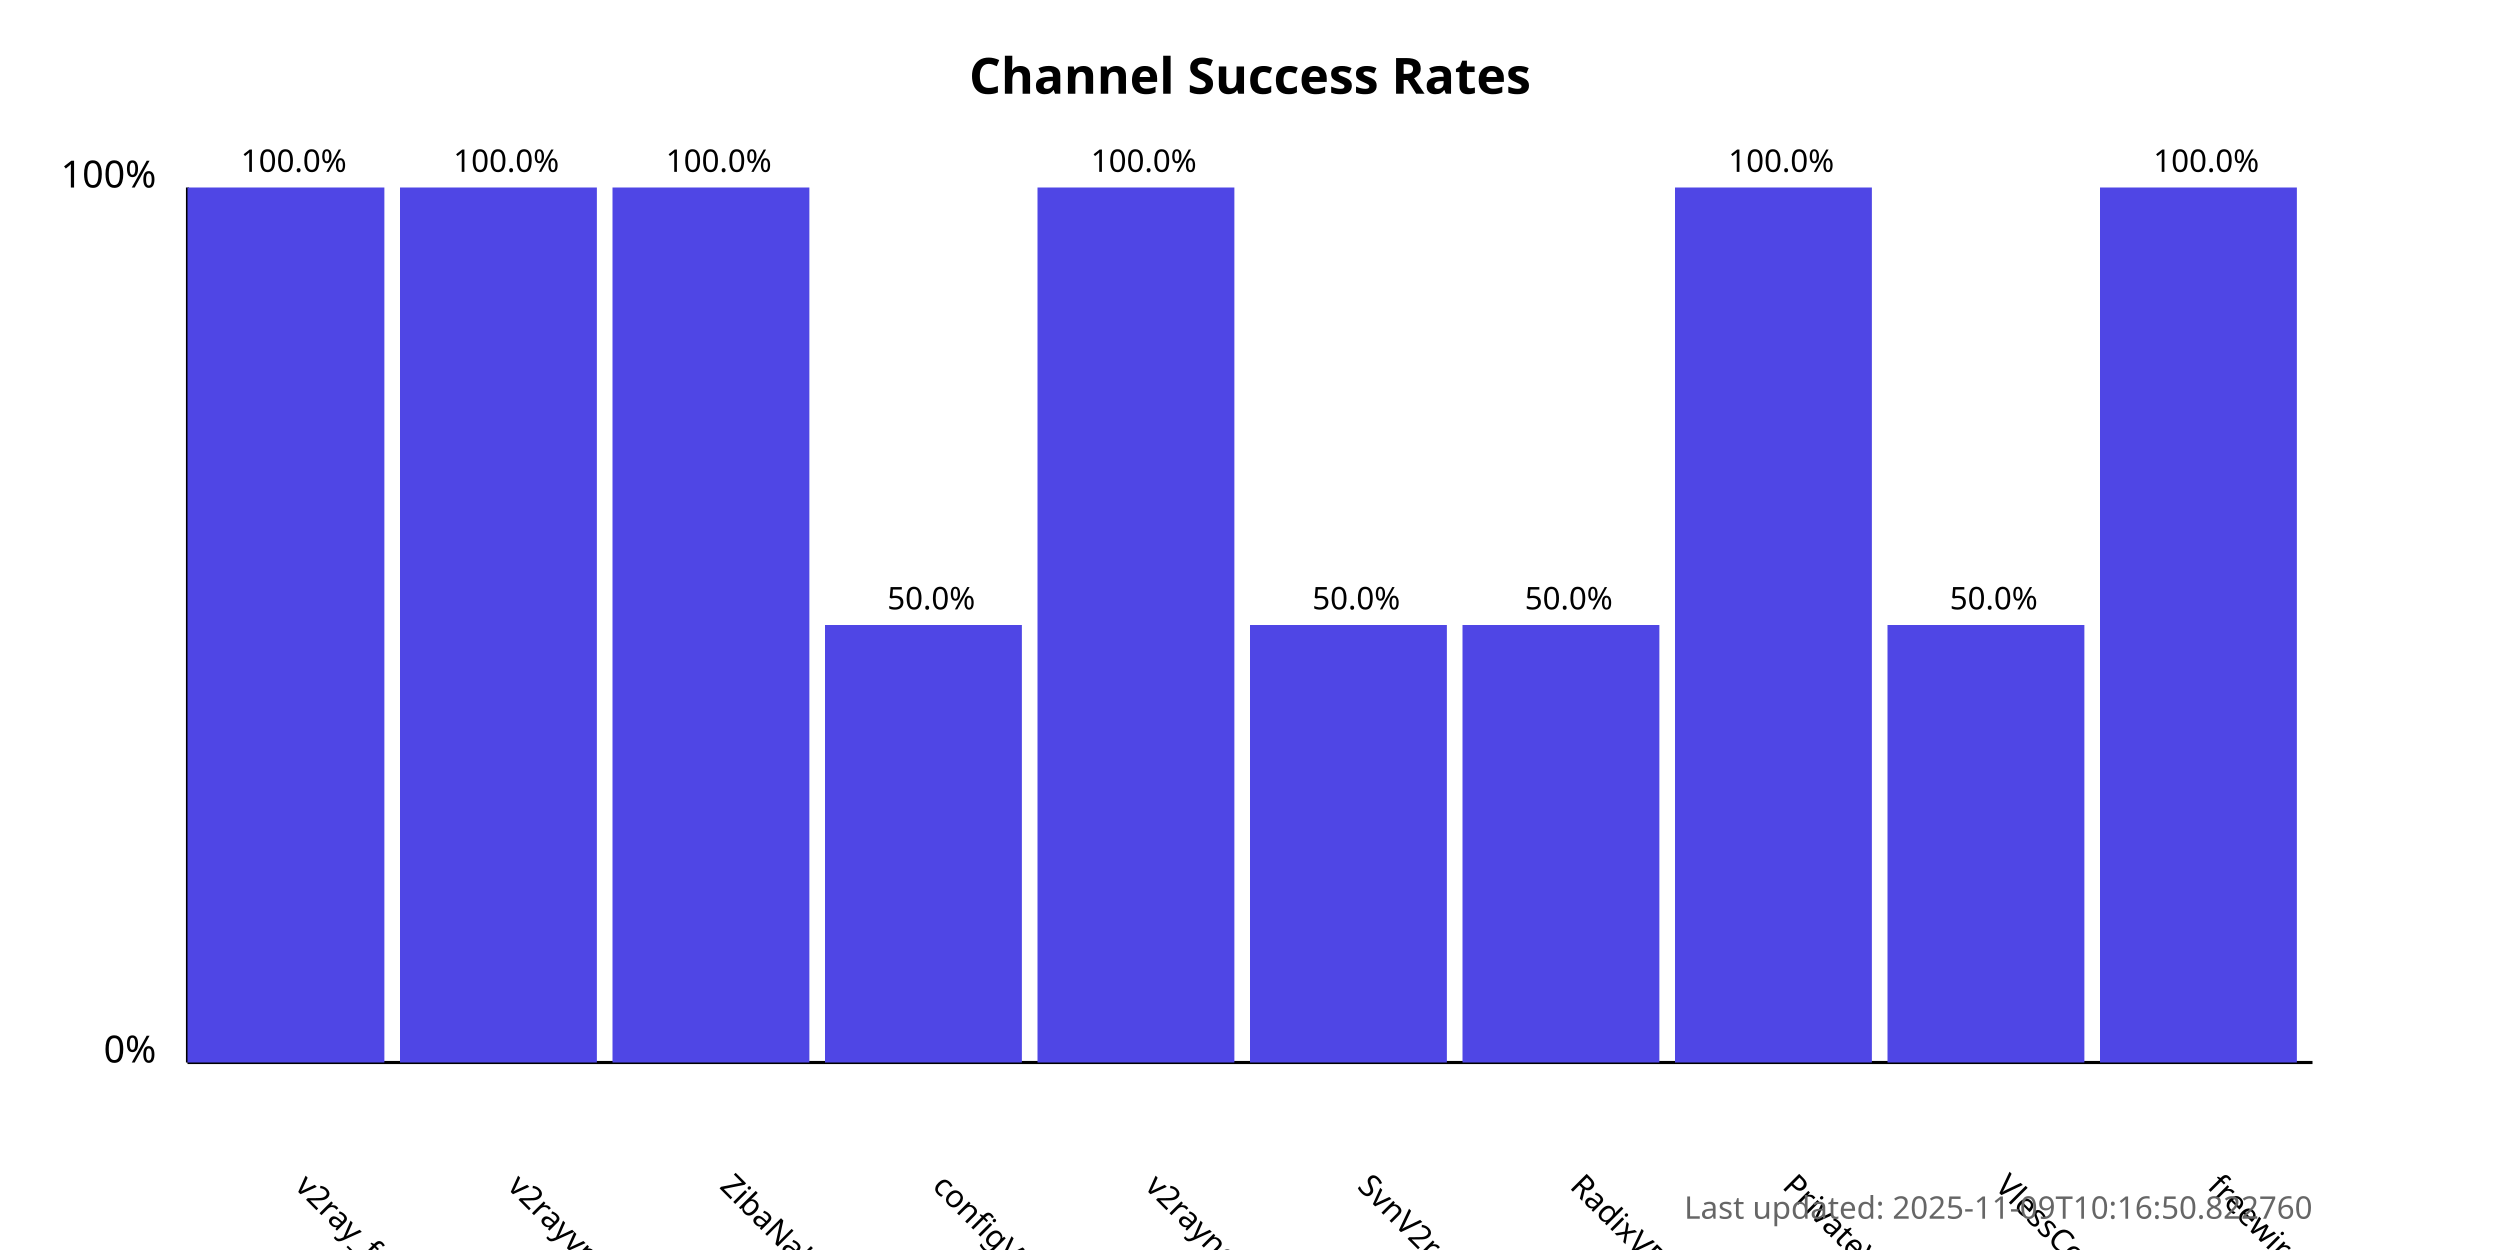
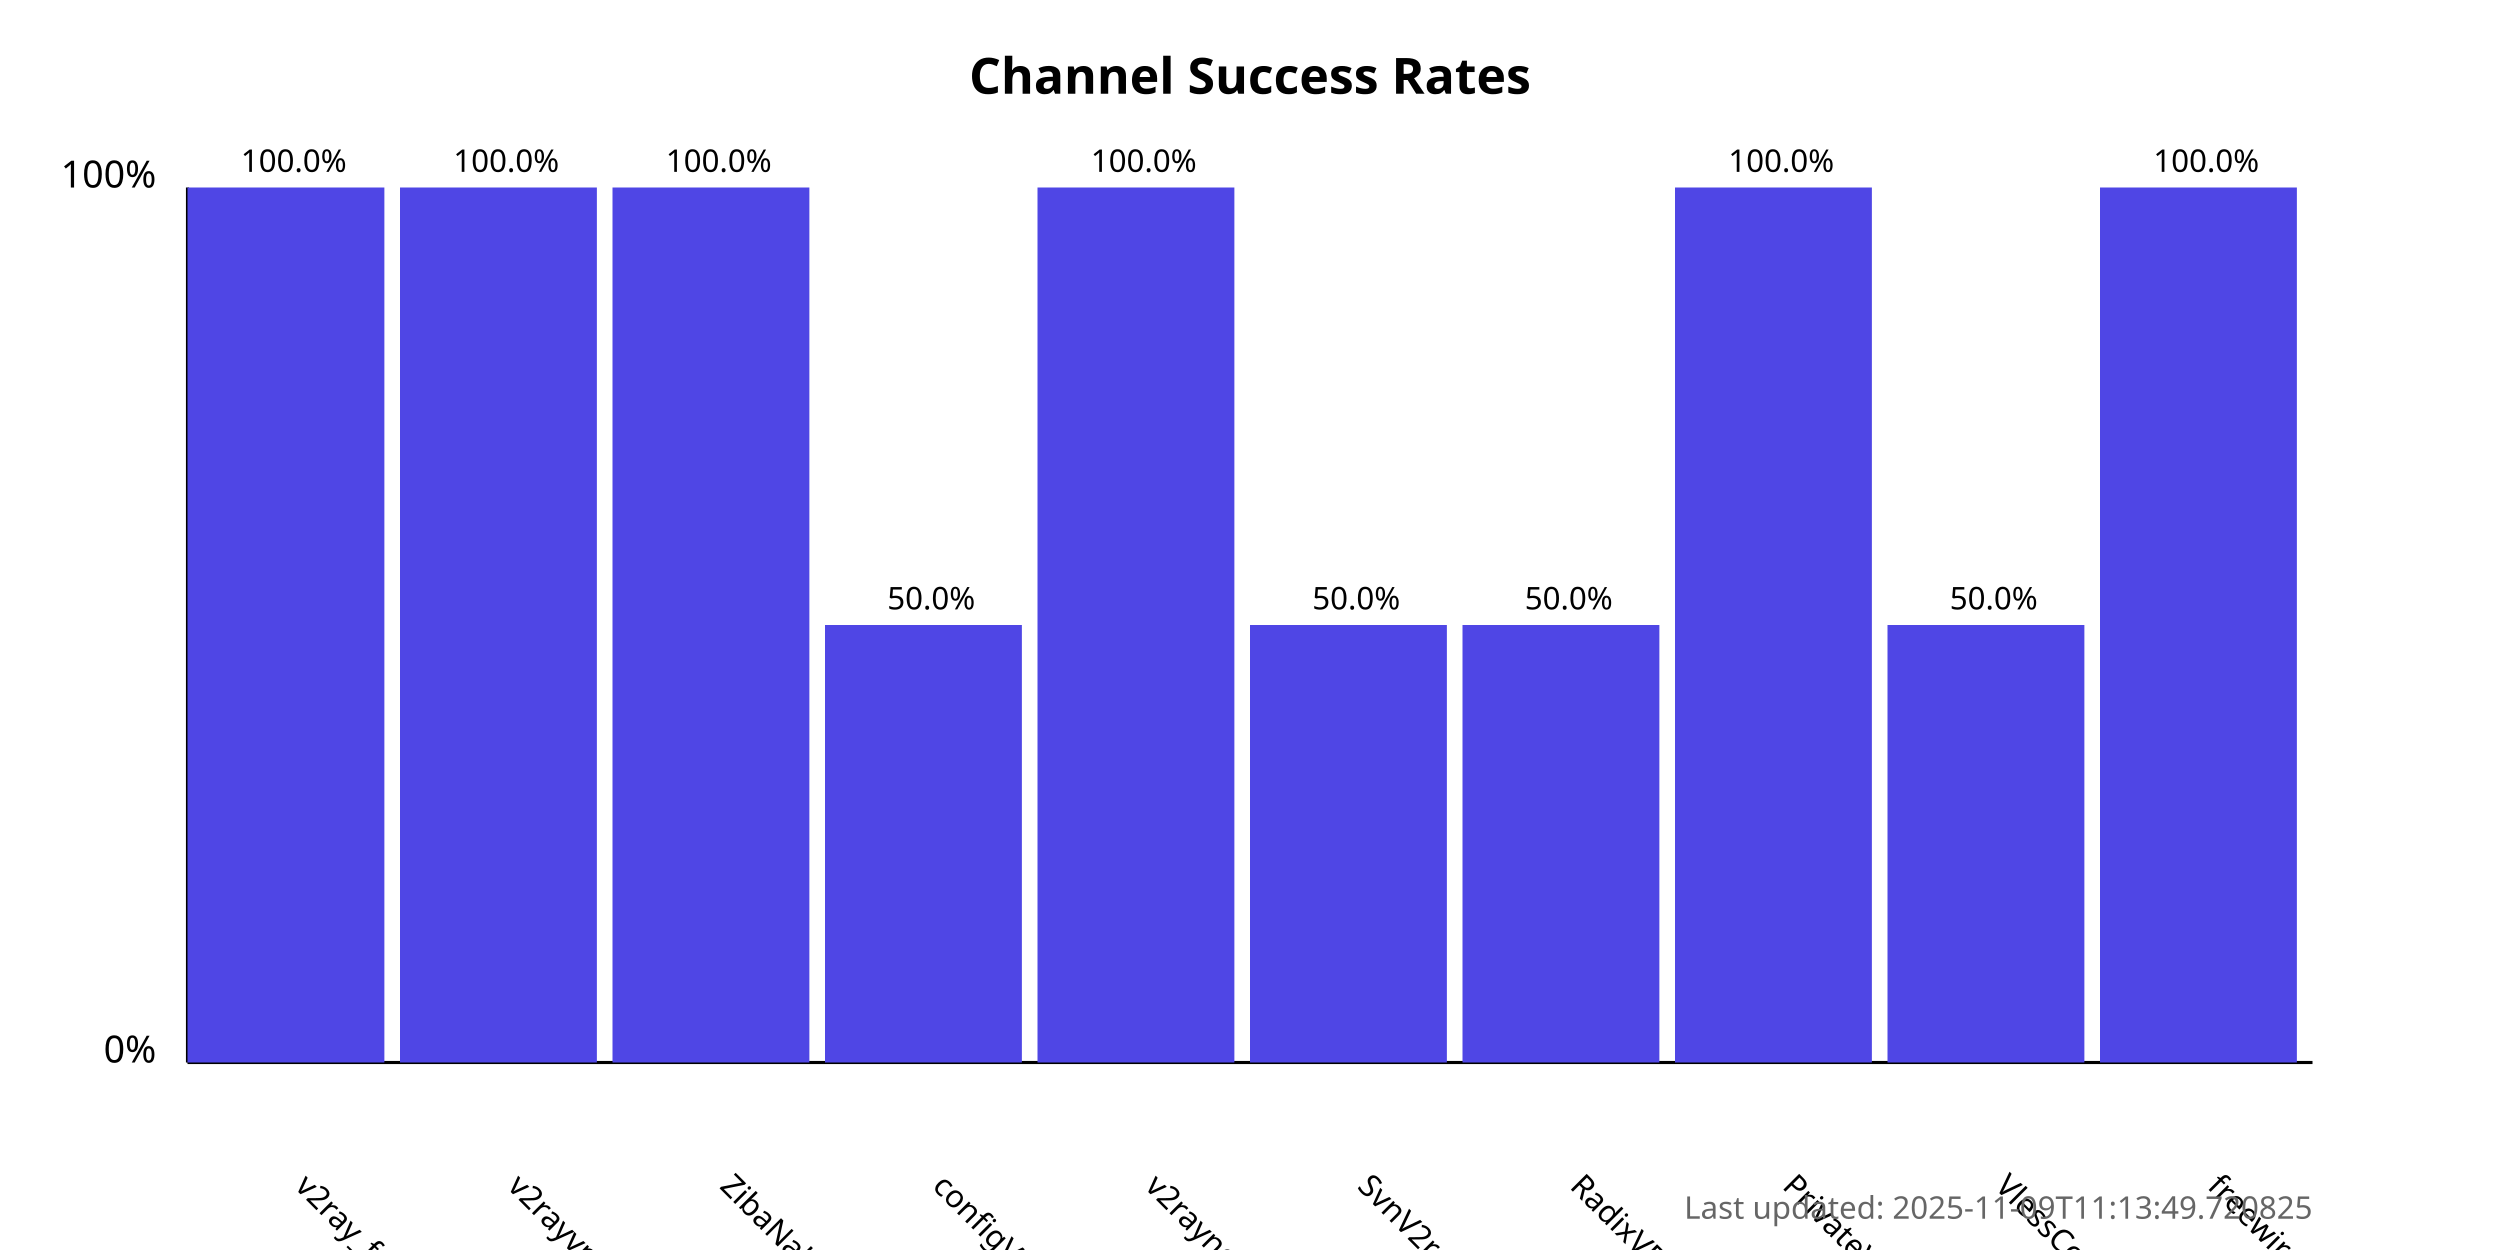
<svg xmlns="http://www.w3.org/2000/svg" width="800" height="400">
  <style>
            .chart-title { font: bold 16px sans-serif; }
            .axis-label { font: 12px sans-serif; }
            .tick-label { font: 10px sans-serif; }
            .bar { fill: #4f46e5; }
            .bar:hover { fill: #6366f1; }
            .timestamp { font: 10px sans-serif; fill: #666; }
        </style>
  <text x="400.0" y="30" text-anchor="middle" class="chart-title">
            Channel Success Rates
        </text>
  <line x1="60" y1="340" x2="60" y2="60" stroke="black" stroke-width="1" />
  <line x1="60" y1="340" x2="740" y2="340" stroke="black" stroke-width="1" />
  <text x="50" y="340" text-anchor="end" class="axis-label">0%</text>
  <text x="50" y="60" text-anchor="end" class="axis-label">100%</text>
  <g>
    <rect x="60" y="60.0" width="63.0" height="280.0" class="bar" />
    <text x="94.0" y="380" transform="rotate(45, 94.0, 380)" text-anchor="start" class="tick-label">
                v2ray_free_conf
            </text>
    <text x="94.0" y="55.0" text-anchor="middle" class="tick-label">
                100.0%
            </text>
  </g>
  <g>
    <rect x="128.0" y="60.0" width="63.0" height="280.0" class="bar" />
    <text x="162.0" y="380" transform="rotate(45, 162.0, 380)" text-anchor="start" class="tick-label">
                v2rayvpno
            </text>
    <text x="162.0" y="55.0" text-anchor="middle" class="tick-label">
                100.0%
            </text>
  </g>
  <g>
    <rect x="196.0" y="60.0" width="63.0" height="280.0" class="bar" />
    <text x="230.0" y="380" transform="rotate(45, 230.0, 380)" text-anchor="start" class="tick-label">
                ZibaNabz
            </text>
    <text x="230.0" y="55.0" text-anchor="middle" class="tick-label">
                100.0%
            </text>
  </g>
  <g>
    <rect x="264.0" y="200.0" width="63.0" height="140.0" class="bar" />
    <text x="298.0" y="380" transform="rotate(45, 298.0, 380)" text-anchor="start" class="tick-label">
                configV2rayForFree
            </text>
    <text x="298.0" y="195.0" text-anchor="middle" class="tick-label">
                50.0%
            </text>
  </g>
  <g>
    <rect x="332.0" y="60.0" width="63.0" height="280.0" class="bar" />
    <text x="366.0" y="380" transform="rotate(45, 366.0, 380)" text-anchor="start" class="tick-label">
                v2rayngvpn
            </text>
    <text x="366.0" y="55.0" text-anchor="middle" class="tick-label">
                100.0%
            </text>
  </g>
  <g>
    <rect x="400.0" y="200.0" width="63.0" height="140.0" class="bar" />
    <text x="434.0" y="380" transform="rotate(45, 434.0, 380)" text-anchor="start" class="tick-label">
                SvnV2ray
            </text>
    <text x="434.0" y="195.0" text-anchor="middle" class="tick-label">
                50.0%
            </text>
  </g>
  <g>
    <rect x="468.0" y="200.0" width="63.0" height="140.0" class="bar" />
    <text x="502.0" y="380" transform="rotate(45, 502.0, 380)" text-anchor="start" class="tick-label">
                RadixVPN
            </text>
    <text x="502.0" y="195.0" text-anchor="middle" class="tick-label">
                50.0%
            </text>
  </g>
  <g>
    <rect x="536.0" y="60.0" width="63.0" height="280.0" class="bar" />
    <text x="570.0" y="380" transform="rotate(45, 570.0, 380)" text-anchor="start" class="tick-label">
                PrivateVPNs
            </text>
    <text x="570.0" y="55.0" text-anchor="middle" class="tick-label">
                100.0%
            </text>
  </g>
  <g>
    <rect x="604.0" y="200.0" width="63.0" height="140.0" class="bar" />
    <text x="638.0" y="380" transform="rotate(45, 638.0, 380)" text-anchor="start" class="tick-label">
                VlessConfig
            </text>
    <text x="638.0" y="195.0" text-anchor="middle" class="tick-label">
                50.0%
            </text>
  </g>
  <g>
    <rect x="672.0" y="60.0" width="63.0" height="280.0" class="bar" />
    <text x="706.0" y="380" transform="rotate(45, 706.0, 380)" text-anchor="start" class="tick-label">
                freewireguard
            </text>
    <text x="706.0" y="55.0" text-anchor="middle" class="tick-label">
                100.0%
            </text>
  </g>
  <text x="740" y="390" text-anchor="end" class="timestamp">
-             Last updated: 2025-11-09T10:16:50.822760
+             Last updated: 2025-11-09T11:13:49.720825
        </text>
</svg>
